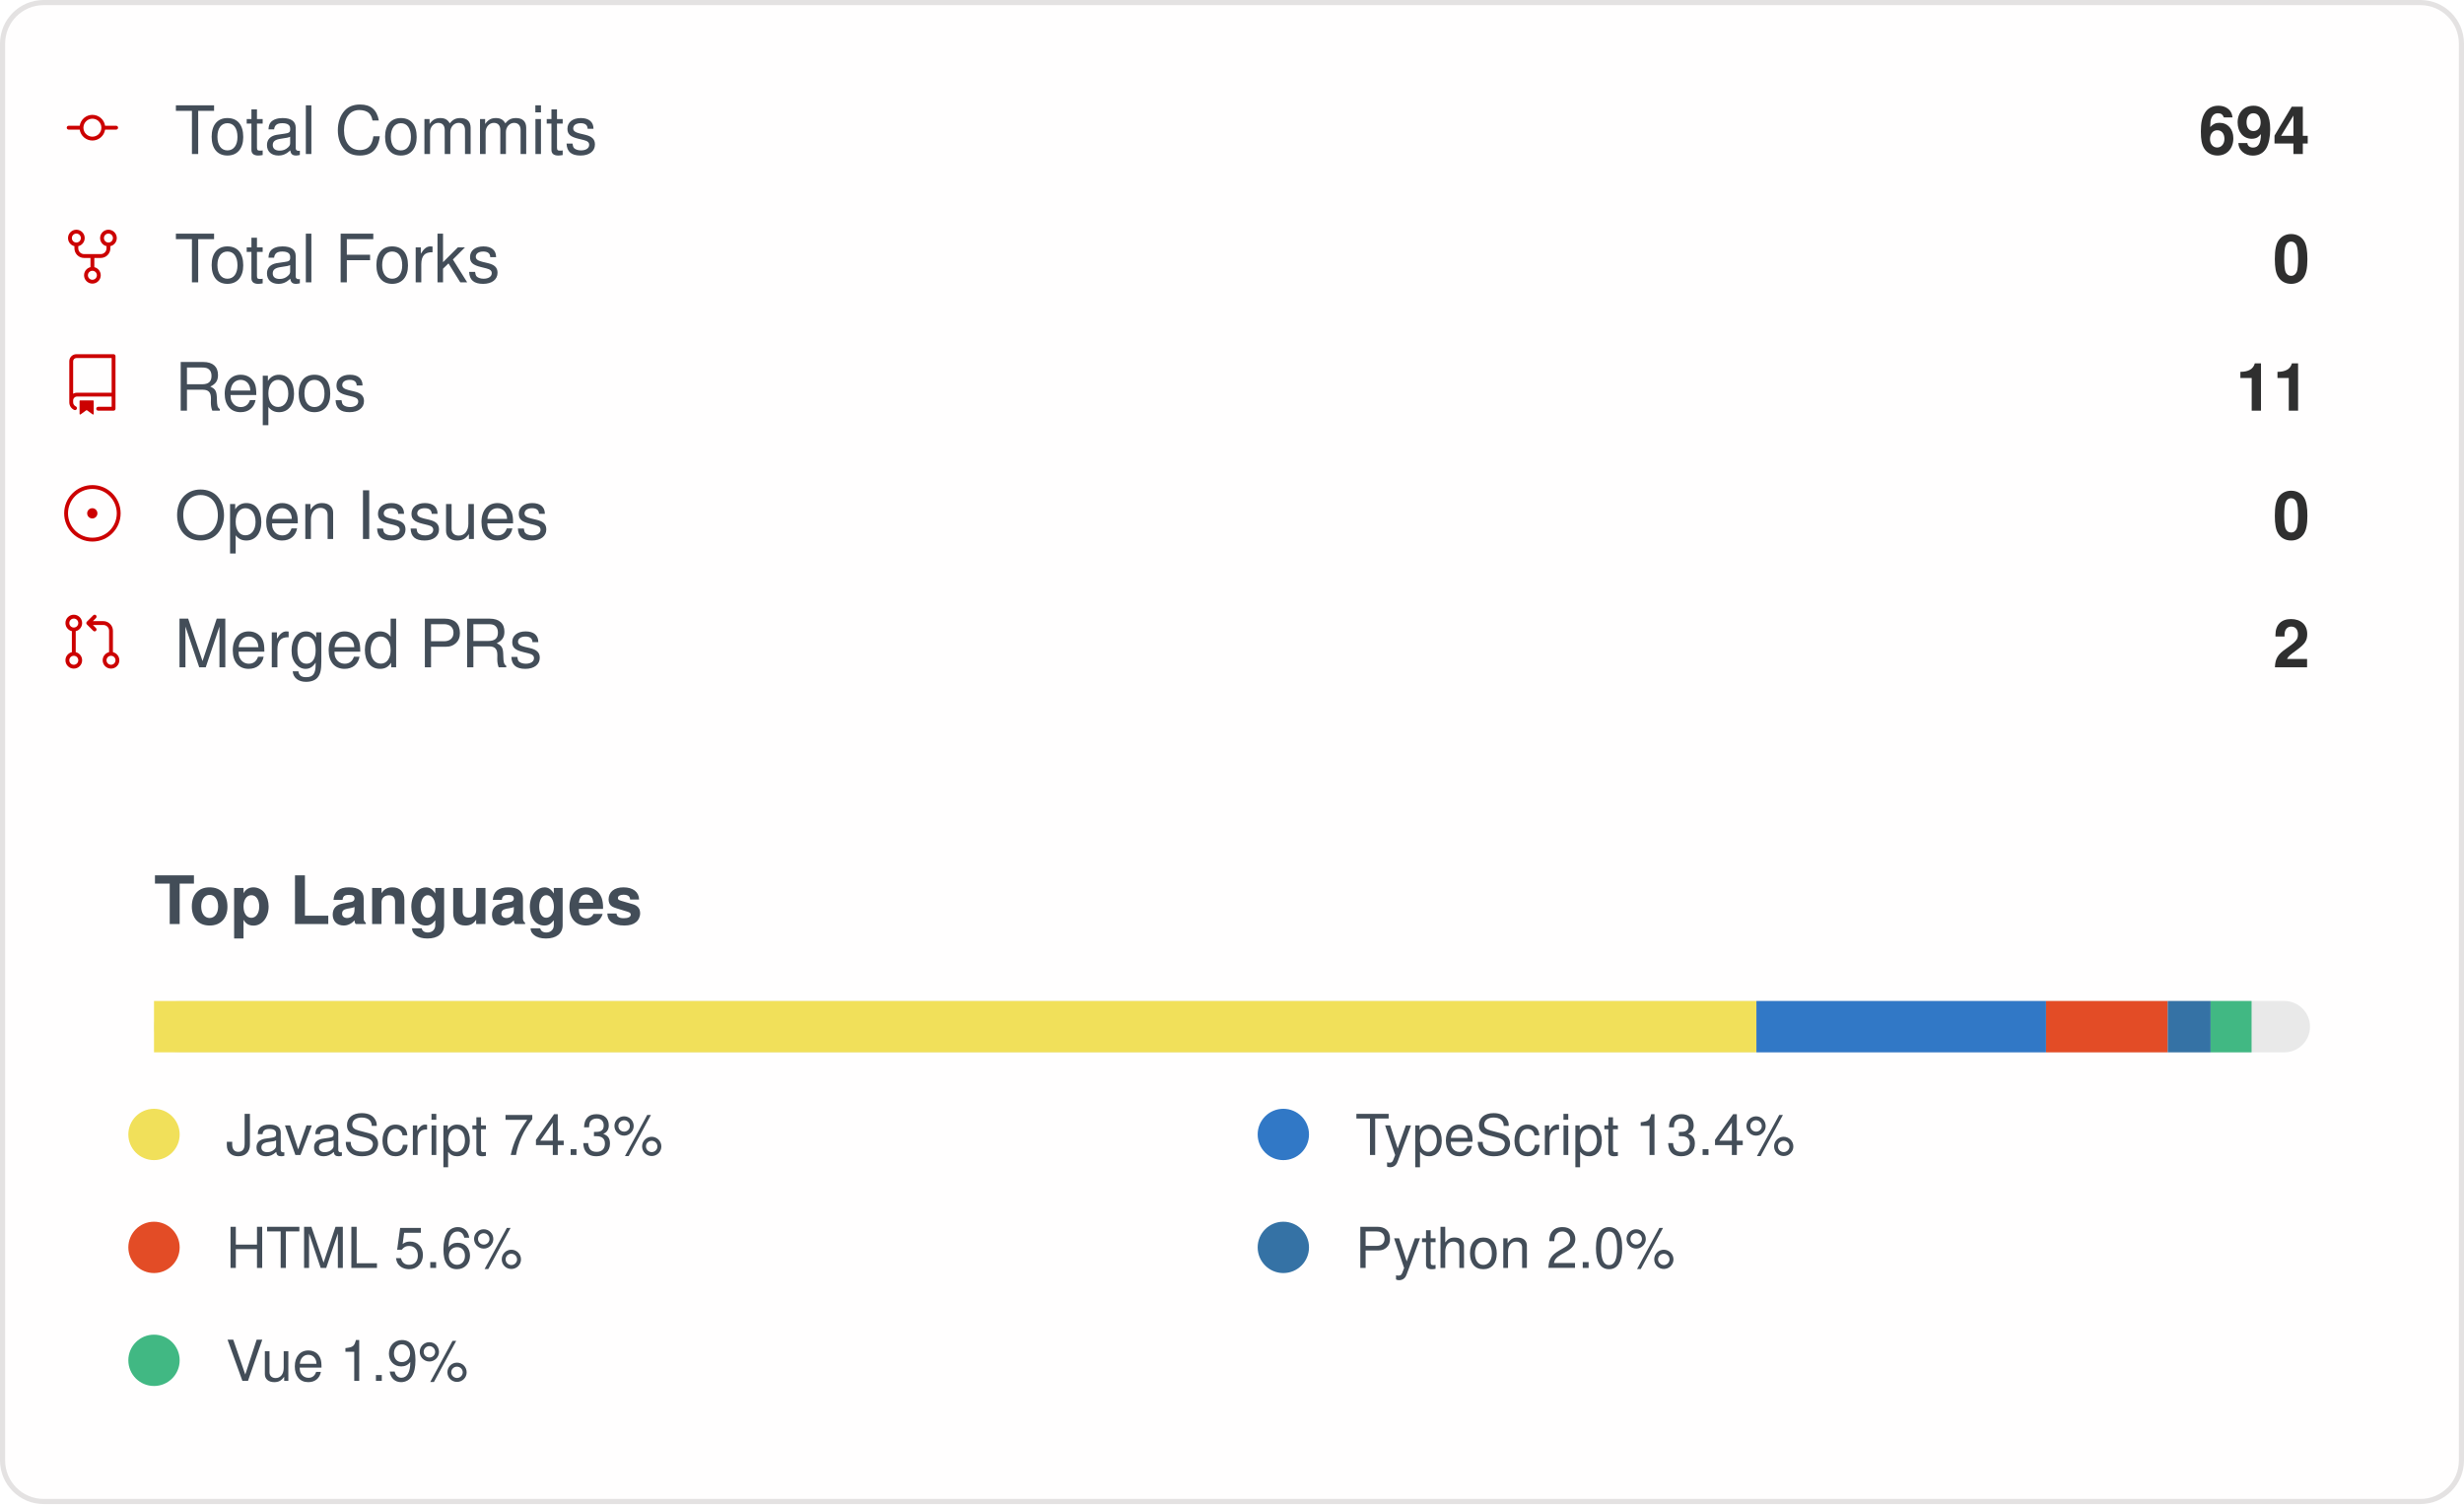
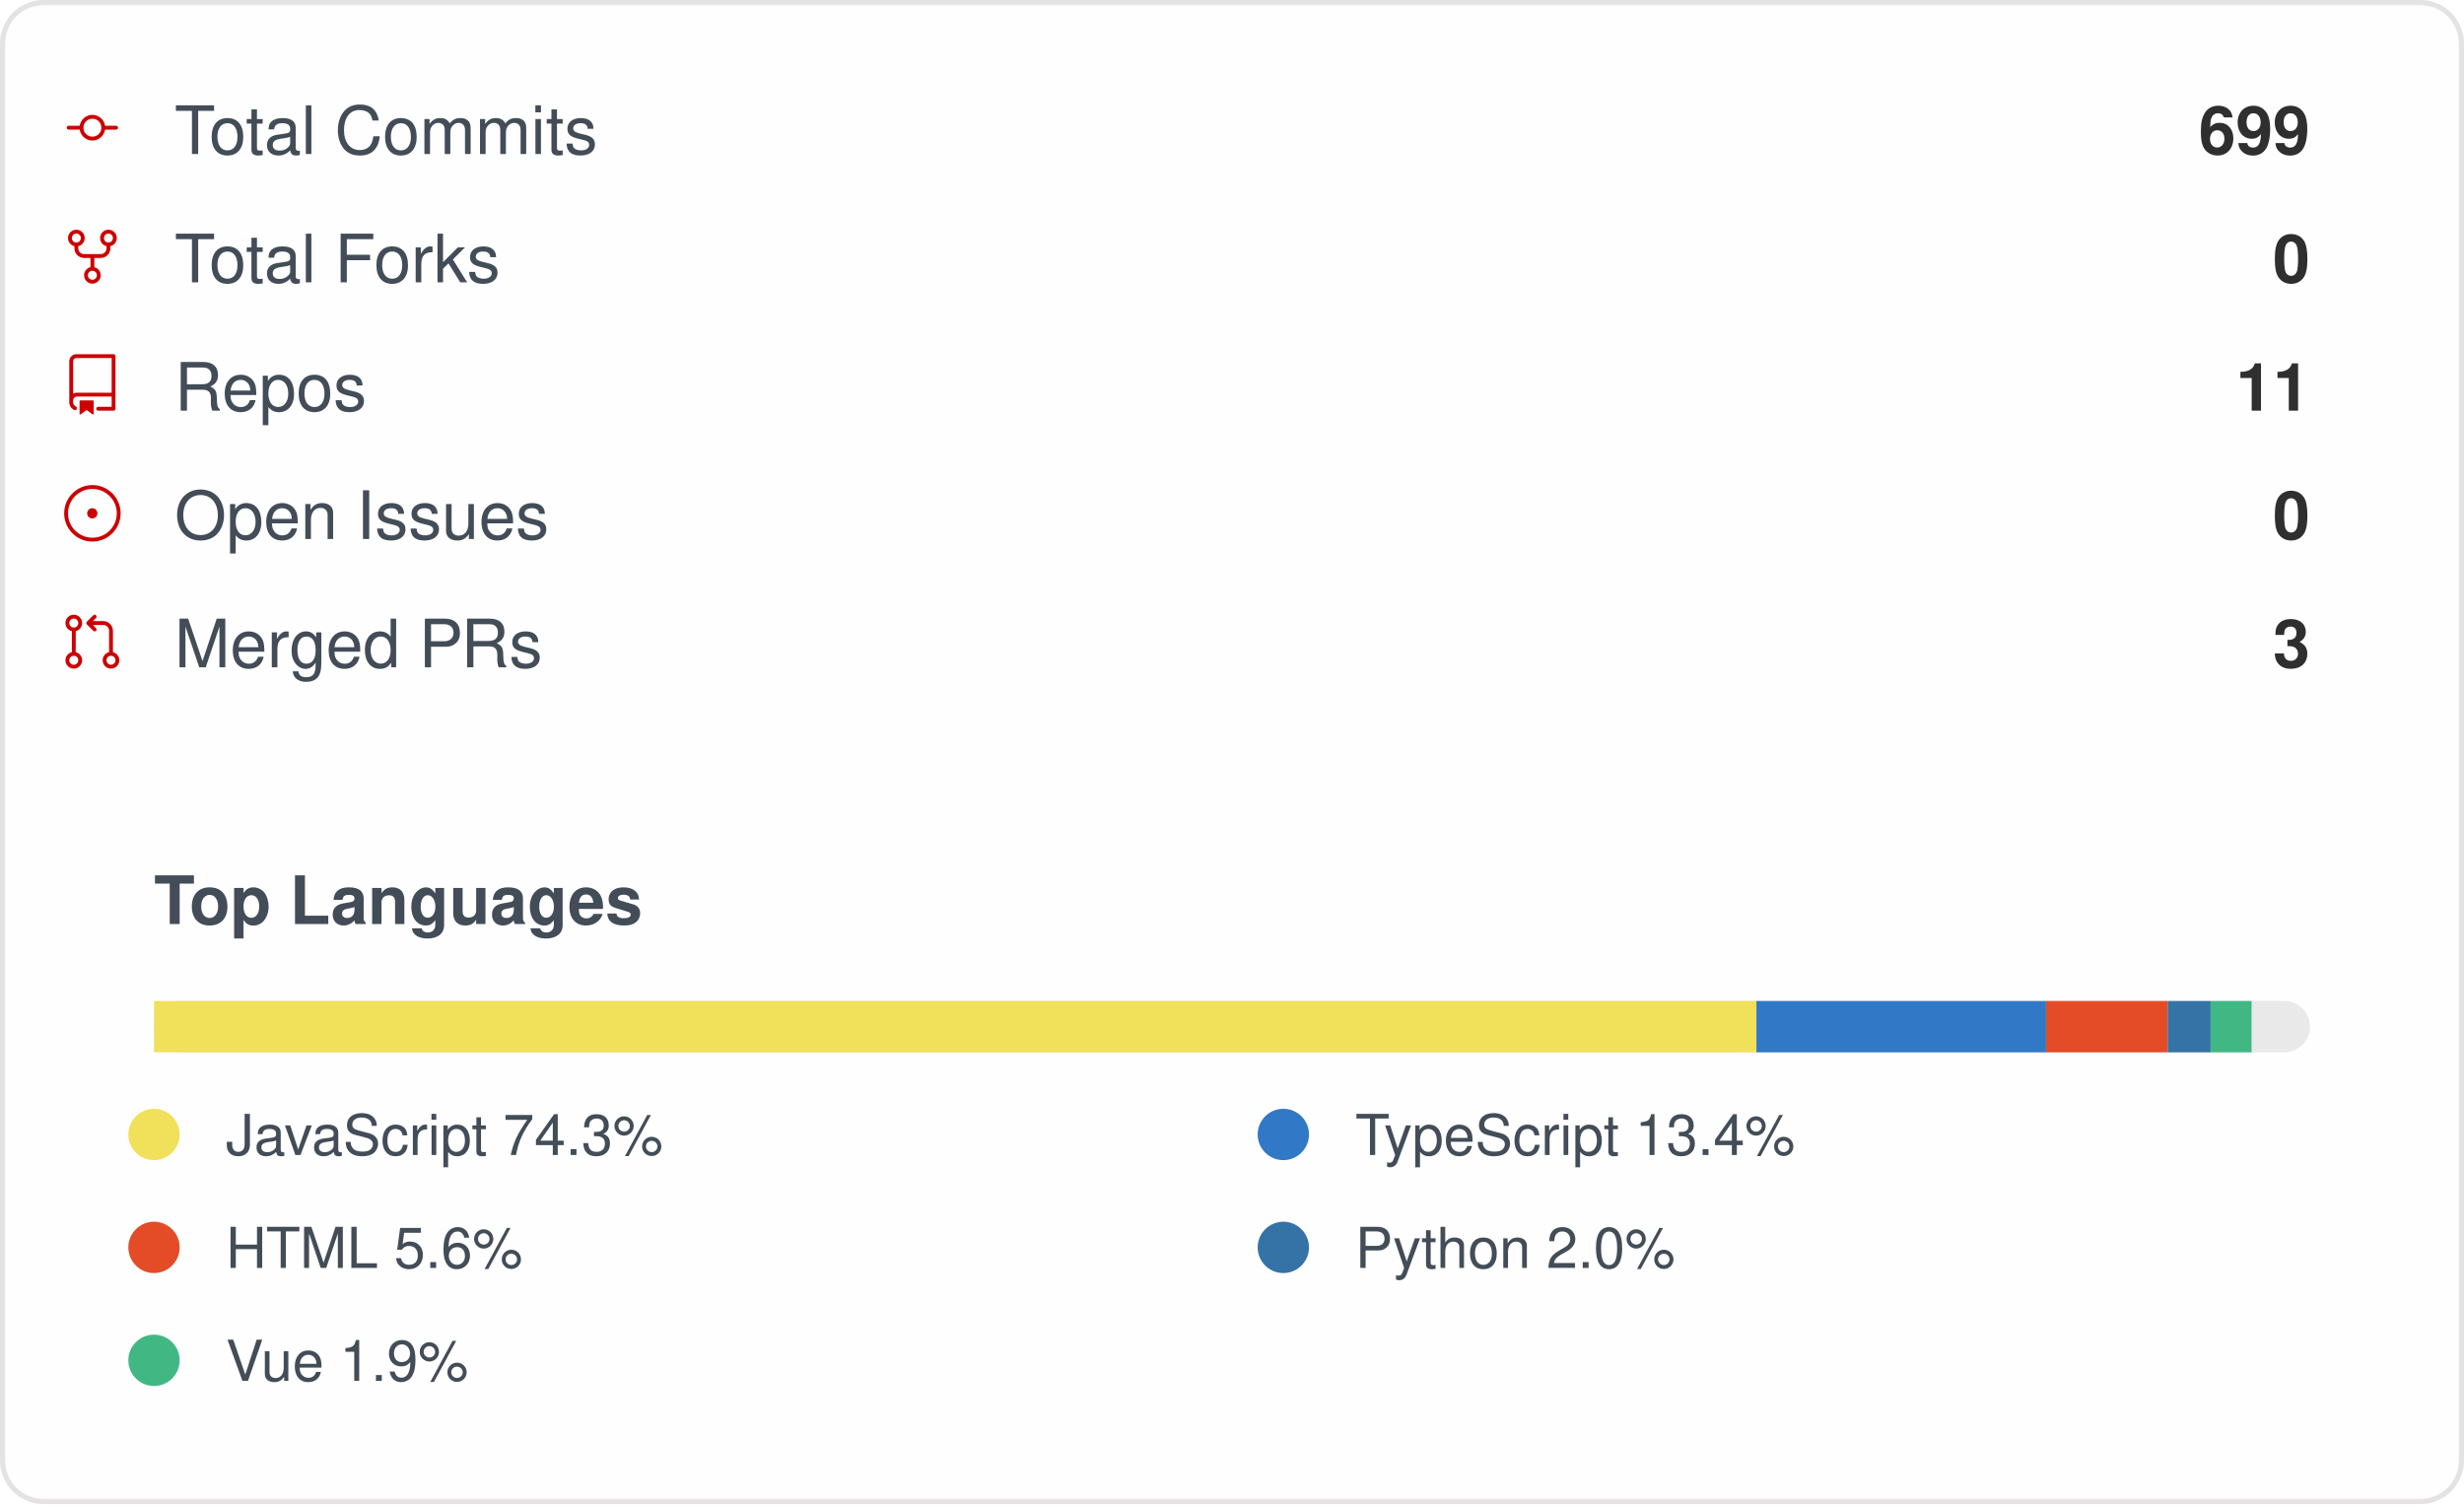
<svg xmlns="http://www.w3.org/2000/svg" width="480" height="293" viewBox="0 0 480 293" role="img" aria-label="IMMC-dev organization GitHub stats">
  <style>
    .card { font-family: -apple-system, Segoe UI, Helvetica, Arial, sans-serif; }
    .stat-label { font-size: 13px; fill: #434d58; }
    .stat-value { font-size: 13px; font-weight: 600; fill: #2f2f2f; }
    .lang-label { font-size: 11px; fill: #434d58; }
  </style>
  <rect x="0.5" y="0.5" rx="8" width="479" height="292" fill="#fffefe" stroke="#e4e2e2" />
  <g class="card">
    <g>
      <g transform="translate(12, 19)">
        <g transform="scale(0.5)">
          <path fill="#cc0000" d="M16.944 11h4.306a.75.75 0 0 1 0 1.5h-4.306a5.001 5.001 0 0 1-9.888 0H2.75a.75.75 0 0 1 0-1.5h4.306a5.001 5.001 0 0 1 9.888 0Zm-1.444.75a3.5 3.5 0 1 0-7 0 3.5 3.5 0 0 0 7 0Z" />
        </g>
      </g>
      <text x="34" y="30" class="stat-label">Total Commits</text>
-       <text x="450" y="30" text-anchor="end" class="stat-value">694</text>
+       <text x="450" y="30" text-anchor="end" class="stat-value">699</text>
    </g>
    <g>
      <g transform="translate(12, 44)">
        <g transform="scale(0.5)">
          <path fill="#cc0000" d="M8.75 19.25a3.25 3.25 0 1 1 6.5 0 3.25 3.25 0 0 1-6.5 0ZM15 4.75a3.25 3.25 0 1 1 6.5 0 3.25 3.25 0 0 1-6.5 0Zm-12.5 0a3.25 3.25 0 1 1 6.5 0 3.25 3.25 0 0 1-6.5 0ZM5.75 6.5a1.75 1.75 0 1 0-.001-3.501A1.75 1.75 0 0 0 5.75 6.5ZM12 21a1.75 1.75 0 1 0-.001-3.501A1.75 1.75 0 0 0 12 21Zm6.25-14.5a1.75 1.75 0 1 0-.001-3.501A1.75 1.75 0 0 0 18.25 6.5Z" />
          <path fill="#cc0000" d="M6.5 7.75v1A2.25 2.25 0 0 0 8.75 11h6.5a2.25 2.25 0 0 0 2.25-2.25v-1H19v1a3.75 3.75 0 0 1-3.75 3.75h-6.5A3.75 3.75 0 0 1 5 8.75v-1Z" />
          <path fill="#cc0000" d="M11.25 16.25v-5h1.5v5h-1.5Z" />
        </g>
      </g>
      <text x="34" y="55" class="stat-label">Total Forks</text>
      <text x="450" y="55" text-anchor="end" class="stat-value">0</text>
    </g>
    <g>
      <g transform="translate(12, 69)">
        <g transform="scale(0.5)">
          <path fill="#cc0000" d="M3 2.75A2.75 2.75 0 0 1 5.75 0h14.5a.75.75 0 0 1 .75.75v20.5a.75.75 0 0 1-.75.75h-6a.75.75 0 0 1 0-1.5h5.25v-4H6A1.5 1.5 0 0 0 4.5 18v.75c0 .716.43 1.334 1.05 1.605a.75.75 0 0 1-.6 1.374A3.251 3.251 0 0 1 3 18.75ZM19.5 1.5H5.75c-.69 0-1.25.56-1.25 1.25v12.651A2.989 2.989 0 0 1 6 15h13.5Z" />
          <path fill="#cc0000" d="M7 18.25a.25.25 0 0 1 .25-.25h5a.25.25 0 0 1 .25.25v5.01a.25.25 0 0 1-.397.201l-2.206-1.604a.25.25 0 0 0-.294 0L7.397 23.46a.25.25 0 0 1-.397-.2v-5.01Z" />
        </g>
      </g>
      <text x="34" y="80" class="stat-label">Repos</text>
      <text x="450" y="80" text-anchor="end" class="stat-value">11</text>
    </g>
    <g>
      <g transform="translate(12, 94)">
        <g transform="scale(0.5)">
          <path fill="#cc0000" d="M12 1c6.075 0 11 4.925 11 11s-4.925 11-11 11S1 18.075 1 12 5.925 1 12 1ZM2.5 12a9.5 9.5 0 0 0 9.5 9.5 9.5 9.5 0 0 0 9.5-9.5A9.5 9.5 0 0 0 12 2.5 9.5 9.5 0 0 0 2.5 12Zm9.5 2a2 2 0 1 1-.001-3.999A2 2 0 0 1 12 14Z" />
        </g>
      </g>
      <text x="34" y="105" class="stat-label">Open Issues</text>
      <text x="450" y="105" text-anchor="end" class="stat-value">0</text>
    </g>
    <g>
      <g transform="translate(12, 119)">
        <g transform="scale(0.5)">
          <path fill="#cc0000" d="M16 19.25a3.25 3.25 0 1 1 6.5 0 3.25 3.25 0 0 1-6.5 0Zm-14.5 0a3.25 3.25 0 1 1 6.5 0 3.25 3.25 0 0 1-6.5 0Zm0-14.5a3.25 3.25 0 1 1 6.5 0 3.25 3.25 0 0 1-6.5 0ZM4.75 3a1.75 1.75 0 1 0 .001 3.501A1.75 1.75 0 0 0 4.75 3Zm0 14.5a1.75 1.75 0 1 0 .001 3.501A1.75 1.75 0 0 0 4.75 17.5Zm14.5 0a1.75 1.75 0 1 0 .001 3.501 1.75 1.75 0 0 0-.001-3.501Z" />
          <path fill="#cc0000" d="M13.405 1.72a.75.75 0 0 1 0 1.06L12.185 4h4.065A3.75 3.75 0 0 1 20 7.75v8.75a.75.75 0 0 1-1.5 0V7.75a2.25 2.25 0 0 0-2.25-2.25h-4.064l1.22 1.22a.75.75 0 0 1-1.061 1.06l-2.5-2.5a.75.75 0 0 1 0-1.06l2.5-2.5a.75.75 0 0 1 1.06 0ZM4.75 7.25A.75.75 0 0 1 5.5 8v8A.75.75 0 0 1 4 16V8a.75.75 0 0 1 .75-.75Z" />
        </g>
      </g>
      <text x="34" y="130" class="stat-label">Merged PRs</text>
-       <text x="450" y="130" text-anchor="end" class="stat-value">2</text>
+       <text x="450" y="130" text-anchor="end" class="stat-value">3</text>
    </g>
    <text x="30" y="180" class="stat-label" style="font-weight:600">Top Languages</text>
    <rect x="30" y="195" width="420" height="10" rx="5" fill="#e9e9e9" />
    <rect x="30" y="195" width="312.16" height="10" fill="#f1e05a" />
    <rect x="342.158" y="195" width="56.42" height="10" fill="#3178c6" />
    <rect x="398.58" y="195" width="23.71" height="10" fill="#e34c26" />
    <rect x="422.29" y="195" width="8.35" height="10" fill="#3572A5" />
    <rect x="430.637" y="195" width="7.98" height="10" fill="#41b883" />
    <g>
      <circle cx="30" cy="221" r="5" fill="#f1e05a" />
      <text x="44" y="225" class="lang-label">JavaScript 74.3%</text>
    </g>
    <g>
      <circle cx="250" cy="221" r="5" fill="#3178c6" />
      <text x="264" y="225" class="lang-label">TypeScript 13.4%</text>
    </g>
    <g>
      <circle cx="30" cy="243" r="5" fill="#e34c26" />
      <text x="44" y="247" class="lang-label">HTML 5.6%</text>
    </g>
    <g>
      <circle cx="250" cy="243" r="5" fill="#3572A5" />
      <text x="264" y="247" class="lang-label">Python 2.0%</text>
    </g>
    <g>
      <circle cx="30" cy="265" r="5" fill="#41b883" />
      <text x="44" y="269" class="lang-label">Vue 1.9%</text>
    </g>
  </g>
</svg>
